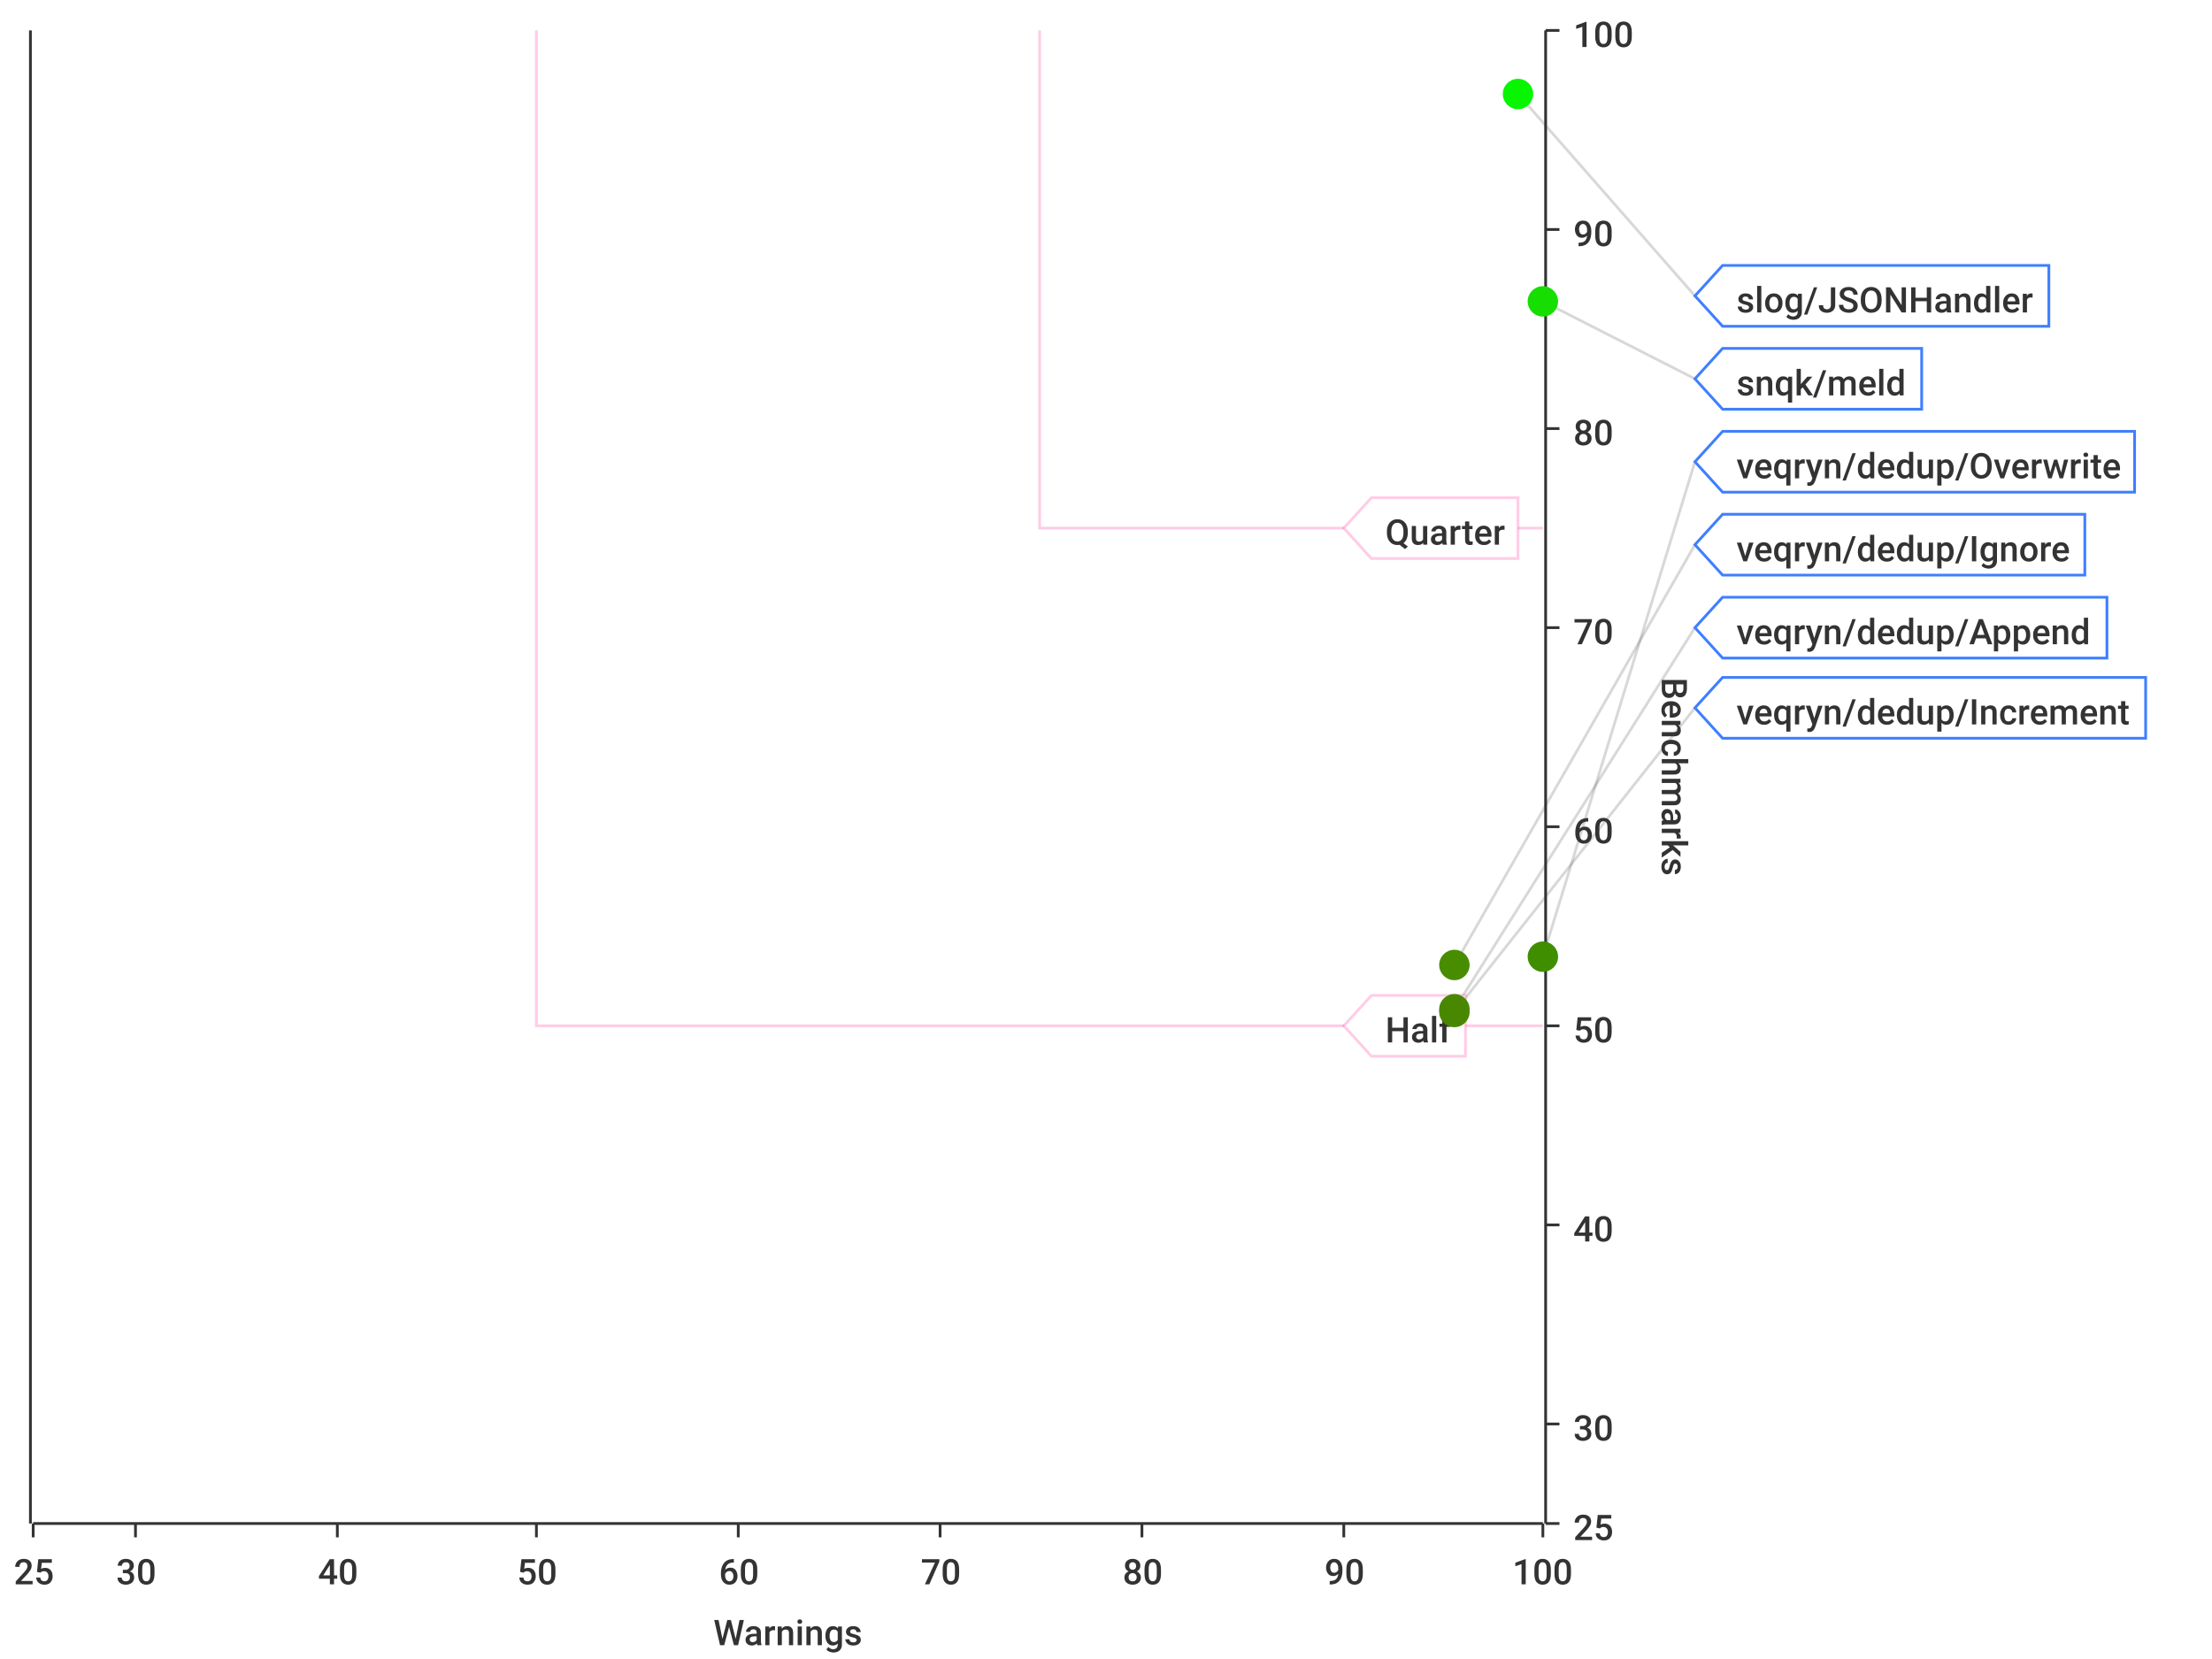
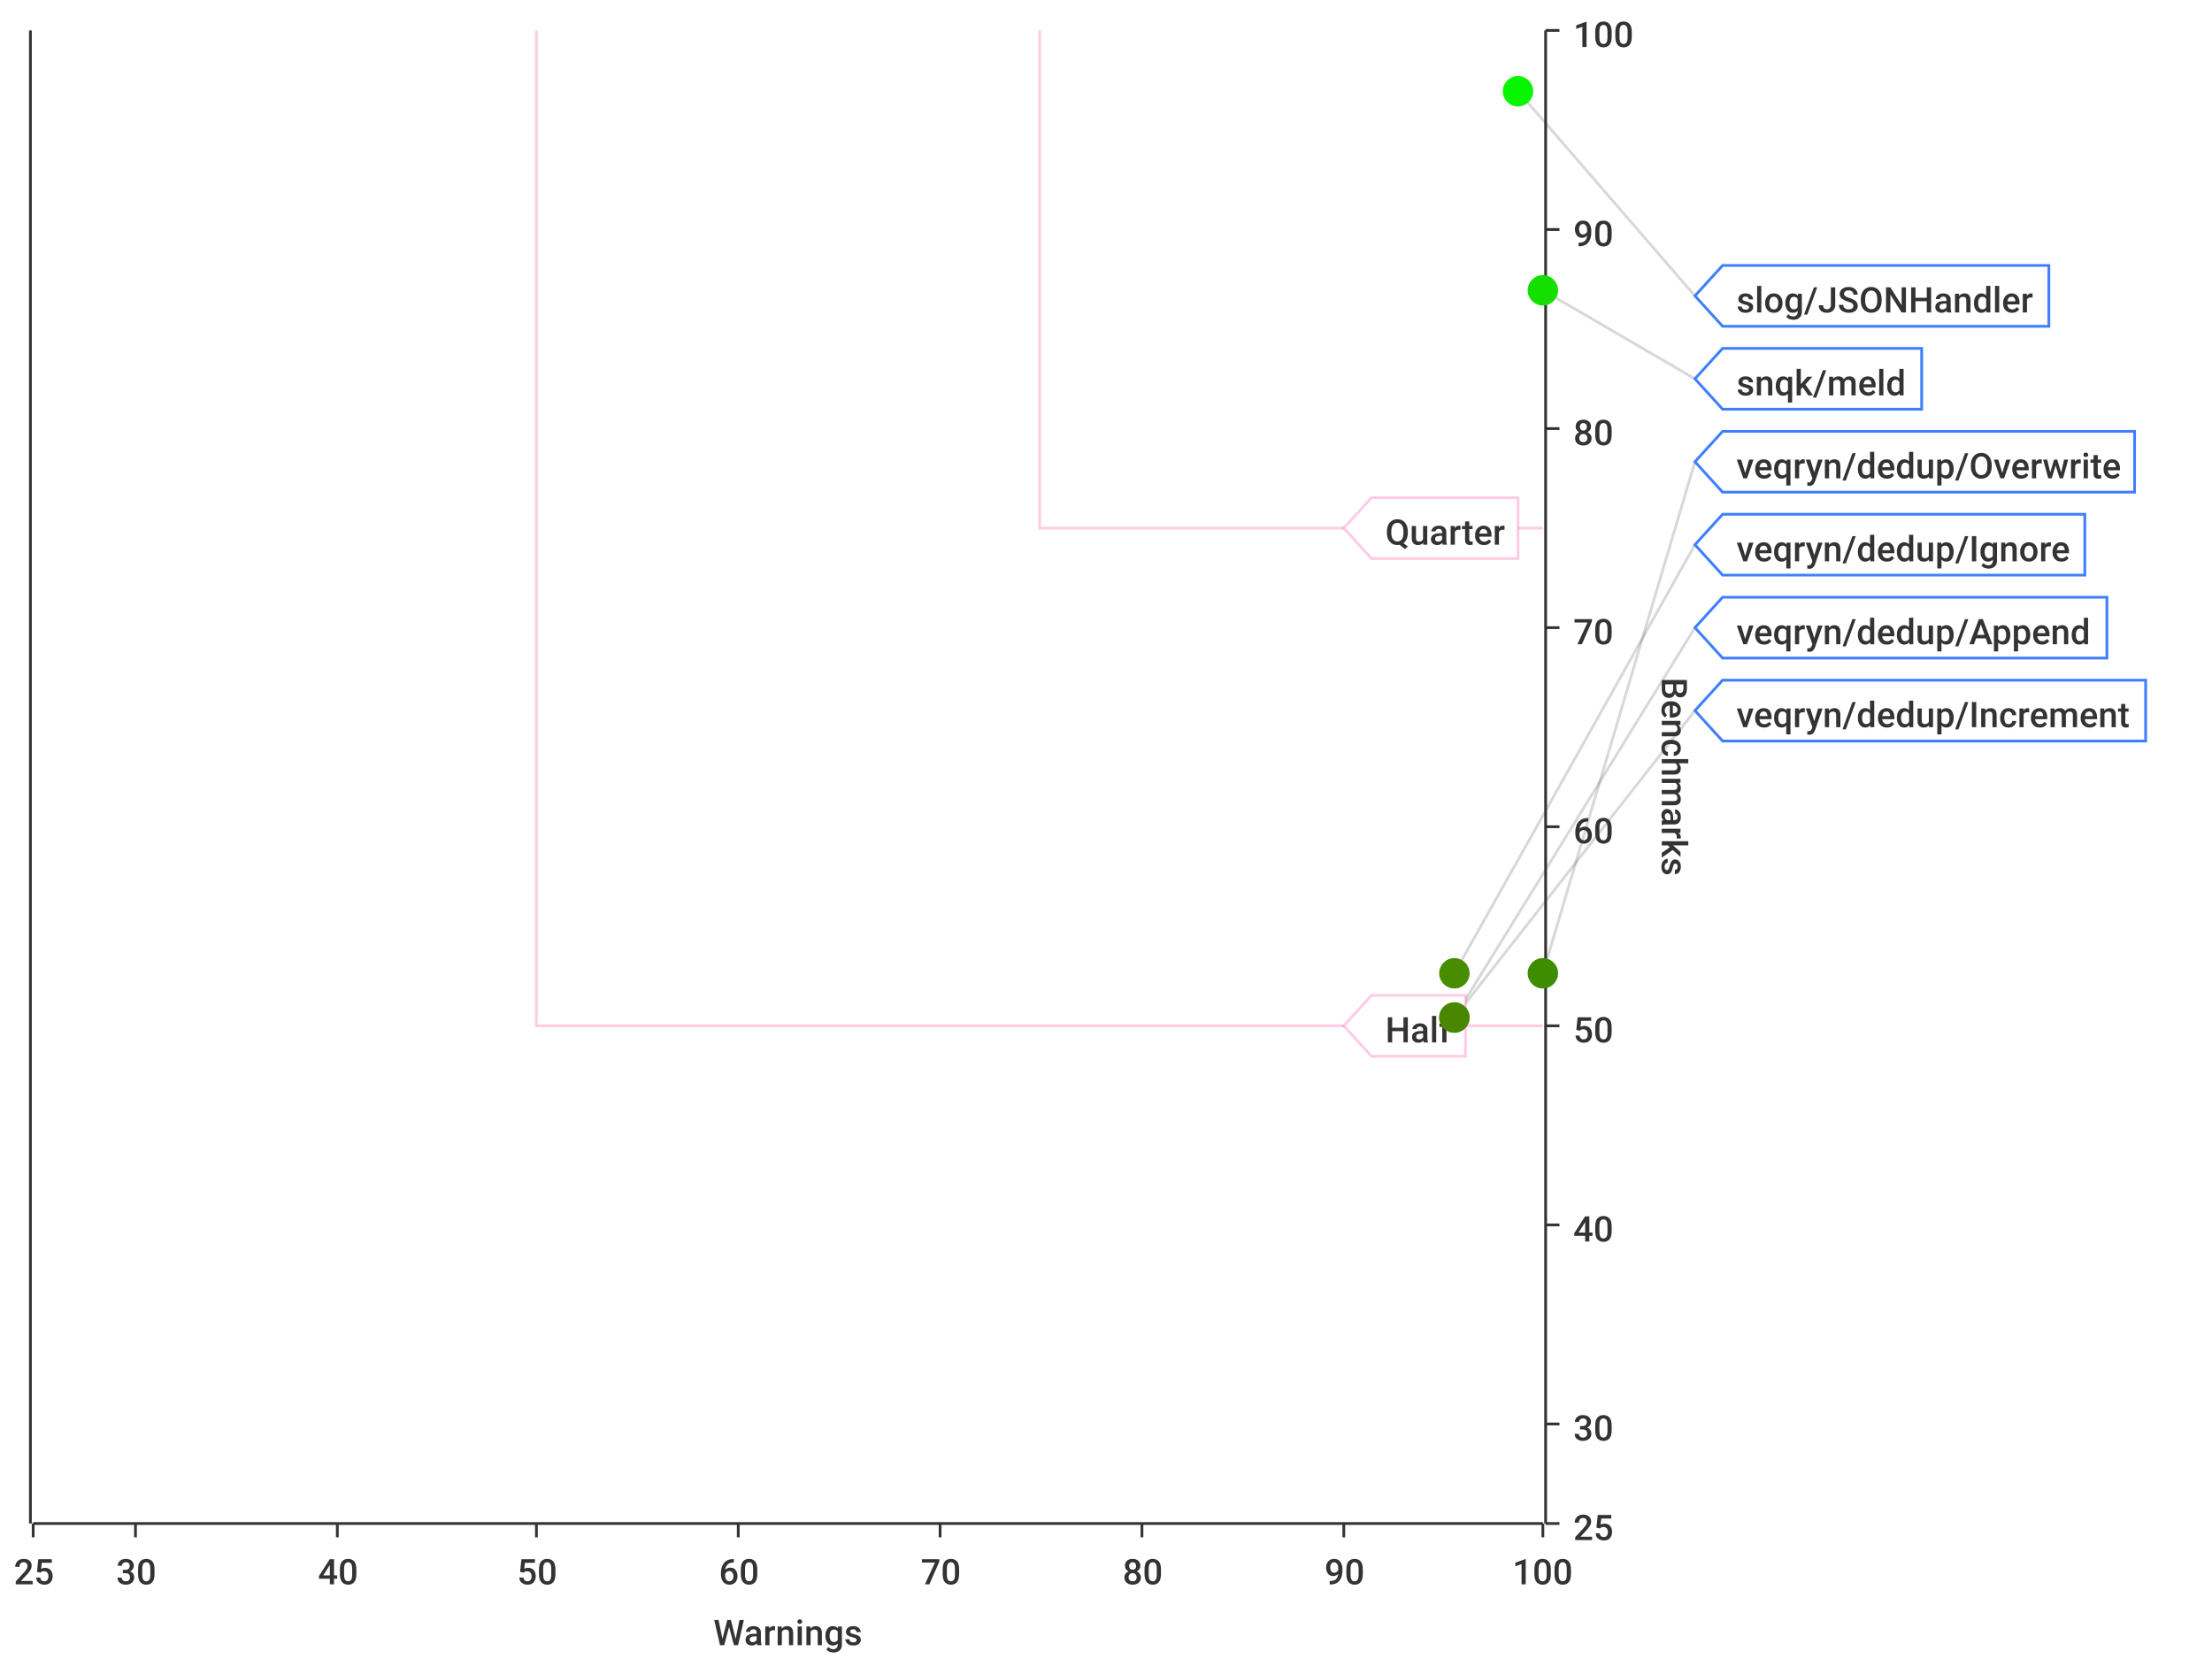
<svg xmlns="http://www.w3.org/2000/svg" width="800" height="600">\n<path d="M 0 0 L 800 0 L 800 600 L 0 600 L 0 0" style="stroke-width:0;stroke:rgba(255,255,255,1.0);fill:rgba(255,255,255,1.0)" />
  <path d="M 12 11 L 558 11 L 558 551 L 12 551 L 12 11" style="stroke-width:0;stroke:rgba(255,255,255,1.0);fill:rgba(255,255,255,1.0)" />
  <path d="M 12 551 L 558 551" style="stroke-width:1;stroke:rgba(51,51,51,1.0);fill:none" />
  <path d="M 12 551 L 12 556" style="stroke-width:1;stroke:rgba(51,51,51,1.0);fill:none" />
  <text x="5" y="573" style="stroke-width:0;stroke:none;fill:rgba(51,51,51,1.0);font-size:12.8px;font-family:'Roboto Medium',sans-serif">25</text>
  <path d="M 49 551 L 49 556" style="stroke-width:1;stroke:rgba(51,51,51,1.0);fill:none" />
  <text x="42" y="573" style="stroke-width:0;stroke:none;fill:rgba(51,51,51,1.0);font-size:12.8px;font-family:'Roboto Medium',sans-serif">30</text>
  <path d="M 122 551 L 122 556" style="stroke-width:1;stroke:rgba(51,51,51,1.0);fill:none" />
  <text x="115" y="573" style="stroke-width:0;stroke:none;fill:rgba(51,51,51,1.0);font-size:12.8px;font-family:'Roboto Medium',sans-serif">40</text>
  <path d="M 194 551 L 194 556" style="stroke-width:1;stroke:rgba(51,51,51,1.0);fill:none" />
  <text x="187" y="573" style="stroke-width:0;stroke:none;fill:rgba(51,51,51,1.0);font-size:12.8px;font-family:'Roboto Medium',sans-serif">50</text>
  <path d="M 267 551 L 267 556" style="stroke-width:1;stroke:rgba(51,51,51,1.0);fill:none" />
  <text x="260" y="573" style="stroke-width:0;stroke:none;fill:rgba(51,51,51,1.0);font-size:12.8px;font-family:'Roboto Medium',sans-serif">60</text>
  <path d="M 340 551 L 340 556" style="stroke-width:1;stroke:rgba(51,51,51,1.0);fill:none" />
  <text x="333" y="573" style="stroke-width:0;stroke:none;fill:rgba(51,51,51,1.0);font-size:12.8px;font-family:'Roboto Medium',sans-serif">70</text>
  <path d="M 413 551 L 413 556" style="stroke-width:1;stroke:rgba(51,51,51,1.0);fill:none" />
  <text x="406" y="573" style="stroke-width:0;stroke:none;fill:rgba(51,51,51,1.0);font-size:12.8px;font-family:'Roboto Medium',sans-serif">80</text>
  <path d="M 486 551 L 486 556" style="stroke-width:1;stroke:rgba(51,51,51,1.0);fill:none" />
  <text x="479" y="573" style="stroke-width:0;stroke:none;fill:rgba(51,51,51,1.0);font-size:12.8px;font-family:'Roboto Medium',sans-serif">90</text>
  <path d="M 558 551 L 558 556" style="stroke-width:1;stroke:rgba(51,51,51,1.0);fill:none" />
  <text x="547" y="573" style="stroke-width:0;stroke:none;fill:rgba(51,51,51,1.0);font-size:12.8px;font-family:'Roboto Medium',sans-serif">100</text>
  <text x="258" y="595" style="stroke-width:0;stroke:none;fill:rgba(51,51,51,1.0);font-size:12.8px;font-family:'Roboto Medium',sans-serif">Warnings</text>
  <path d="M 49 551 L 49 11" style="stroke-width:0;stroke:none;fill:none" />
  <path d="M 122 551 L 122 11" style="stroke-width:0;stroke:none;fill:none" />
  <path d="M 194 551 L 194 11" style="stroke-width:0;stroke:none;fill:none" />
  <path d="M 267 551 L 267 11" style="stroke-width:0;stroke:none;fill:none" />
  <path d="M 340 551 L 340 11" style="stroke-width:0;stroke:none;fill:none" />
  <path d="M 413 551 L 413 11" style="stroke-width:0;stroke:none;fill:none" />
  <path d="M 486 551 L 486 11" style="stroke-width:0;stroke:none;fill:none" />
  <path d="M 559 551 L 559 11" style="stroke-width:1;stroke:rgba(51,51,51,1.0);fill:none" />
  <path d="M 559 551 L 564 551" style="stroke-width:1;stroke:rgba(51,51,51,1.0);fill:none" />
  <text x="569" y="557" style="stroke-width:0;stroke:none;fill:rgba(51,51,51,1.0);font-size:12.8px;font-family:'Roboto Medium',sans-serif">25</text>
  <path d="M 559 515 L 564 515" style="stroke-width:1;stroke:rgba(51,51,51,1.0);fill:none" />
  <text x="569" y="521" style="stroke-width:0;stroke:none;fill:rgba(51,51,51,1.0);font-size:12.8px;font-family:'Roboto Medium',sans-serif">30</text>
  <path d="M 559 443 L 564 443" style="stroke-width:1;stroke:rgba(51,51,51,1.0);fill:none" />
  <text x="569" y="449" style="stroke-width:0;stroke:none;fill:rgba(51,51,51,1.0);font-size:12.8px;font-family:'Roboto Medium',sans-serif">40</text>
  <path d="M 559 371 L 564 371" style="stroke-width:1;stroke:rgba(51,51,51,1.0);fill:none" />
  <text x="569" y="377" style="stroke-width:0;stroke:none;fill:rgba(51,51,51,1.0);font-size:12.8px;font-family:'Roboto Medium',sans-serif">50</text>
  <path d="M 559 299 L 564 299" style="stroke-width:1;stroke:rgba(51,51,51,1.0);fill:none" />
  <text x="569" y="305" style="stroke-width:0;stroke:none;fill:rgba(51,51,51,1.0);font-size:12.8px;font-family:'Roboto Medium',sans-serif">60</text>
  <path d="M 559 227 L 564 227" style="stroke-width:1;stroke:rgba(51,51,51,1.0);fill:none" />
  <text x="569" y="233" style="stroke-width:0;stroke:none;fill:rgba(51,51,51,1.0);font-size:12.8px;font-family:'Roboto Medium',sans-serif">70</text>
  <path d="M 559 155 L 564 155" style="stroke-width:1;stroke:rgba(51,51,51,1.0);fill:none" />
  <text x="569" y="161" style="stroke-width:0;stroke:none;fill:rgba(51,51,51,1.0);font-size:12.8px;font-family:'Roboto Medium',sans-serif">80</text>
  <path d="M 559 83 L 564 83" style="stroke-width:1;stroke:rgba(51,51,51,1.0);fill:none" />
  <text x="569" y="89" style="stroke-width:0;stroke:none;fill:rgba(51,51,51,1.0);font-size:12.8px;font-family:'Roboto Medium',sans-serif">90</text>
  <path d="M 559 11 L 564 11" style="stroke-width:1;stroke:rgba(51,51,51,1.0);fill:none" />
  <text x="569" y="17" style="stroke-width:0;stroke:none;fill:rgba(51,51,51,1.0);font-size:12.8px;font-family:'Roboto Medium',sans-serif">100</text>
  <text x="601" y="245" style="stroke-width:0;stroke:none;fill:rgba(51,51,51,1.0);font-size:12.8px;font-family:'Roboto Medium',sans-serif" transform="rotate(90.00,601,245)">Benchmarks</text>
  <path d="M 12 731 L 558 731" style="stroke-width:0;stroke:none;fill:none" />
  <path d="M 12 515 L 558 515" style="stroke-width:0;stroke:none;fill:none" />
  <path d="M 12 443 L 558 443" style="stroke-width:0;stroke:none;fill:none" />
  <path d="M 12 371 L 558 371" style="stroke-width:0;stroke:none;fill:none" />
  <path d="M 12 299 L 558 299" style="stroke-width:0;stroke:none;fill:none" />
  <path d="M 12 227 L 558 227" style="stroke-width:0;stroke:none;fill:none" />
  <path d="M 12 155 L 558 155" style="stroke-width:0;stroke:none;fill:none" />
  <path d="M 12 83 L 558 83" style="stroke-width:0;stroke:none;fill:none" />
  <path d="M 11 551 L 11 11" style="stroke-width:1;stroke:rgba(51,51,51,1.0);fill:none" />
  <path d="M 11 -9223372036854775257 L 6 -9223372036854775257" style="stroke-width:1;stroke:rgba(51,51,51,1.0);fill:none" />
  <text x="-25" y="-9223372036854775251" style="stroke-width:0;stroke:none;fill:rgba(51,51,51,1.0);font-size:12.8px;font-family:'Roboto Medium',sans-serif">0.00</text>
  <path d="M 11 -9223372036854775257 L 6 -9223372036854775257" style="stroke-width:1;stroke:rgba(51,51,51,1.0);fill:none" />
  <text x="-25" y="-9223372036854775251" style="stroke-width:0;stroke:none;fill:rgba(51,51,51,1.0);font-size:12.8px;font-family:'Roboto Medium',sans-serif">0.00</text>
  <path d="M 11 -9223372036854775257 L 6 -9223372036854775257" style="stroke-width:1;stroke:rgba(51,51,51,1.0);fill:none" />
  <text x="-25" y="-9223372036854775251" style="stroke-width:0;stroke:none;fill:rgba(51,51,51,1.0);font-size:12.8px;font-family:'Roboto Medium',sans-serif">0.00</text>
  <path d="M 11 -9223372036854775257 L 6 -9223372036854775257" style="stroke-width:1;stroke:rgba(51,51,51,1.0);fill:none" />
  <text x="-25" y="-9223372036854775251" style="stroke-width:0;stroke:none;fill:rgba(51,51,51,1.0);font-size:12.8px;font-family:'Roboto Medium',sans-serif">0.00</text>
  <path d="M 11 -9223372036854775257 L 6 -9223372036854775257" style="stroke-width:1;stroke:rgba(51,51,51,1.0);fill:none" />
  <text x="-25" y="-9223372036854775251" style="stroke-width:0;stroke:none;fill:rgba(51,51,51,1.0);font-size:12.8px;font-family:'Roboto Medium',sans-serif">0.00</text>
  <path d="M 11 -9223372036854775257 L 6 -9223372036854775257" style="stroke-width:1;stroke:rgba(51,51,51,1.0);fill:none" />
  <text x="-25" y="-9223372036854775251" style="stroke-width:0;stroke:none;fill:rgba(51,51,51,1.0);font-size:12.8px;font-family:'Roboto Medium',sans-serif">0.00</text>
  <path d="M 11 -9223372036854775257 L 6 -9223372036854775257" style="stroke-width:1;stroke:rgba(51,51,51,1.0);fill:none" />
  <text x="-25" y="-9223372036854775251" style="stroke-width:0;stroke:none;fill:rgba(51,51,51,1.0);font-size:12.8px;font-family:'Roboto Medium',sans-serif">0.00</text>
  <path d="M 11 -9223372036854775257 L 6 -9223372036854775257" style="stroke-width:1;stroke:rgba(51,51,51,1.0);fill:none" />
  <text x="-25" y="-9223372036854775251" style="stroke-width:0;stroke:none;fill:rgba(51,51,51,1.0);font-size:12.8px;font-family:'Roboto Medium',sans-serif">0.00</text>
  <path d="M 11 -9223372036854775257 L 6 -9223372036854775257" style="stroke-width:1;stroke:rgba(51,51,51,1.0);fill:none" />
  <text x="-25" y="-9223372036854775251" style="stroke-width:0;stroke:none;fill:rgba(51,51,51,1.0);font-size:12.8px;font-family:'Roboto Medium',sans-serif">0.00</text>
  <path d="M 11 -9223372036854775257 L 6 -9223372036854775257" style="stroke-width:1;stroke:rgba(51,51,51,1.0);fill:none" />
  <text x="-25" y="-9223372036854775251" style="stroke-width:0;stroke:none;fill:rgba(51,51,51,1.0);font-size:12.8px;font-family:'Roboto Medium',sans-serif">0.00</text>
  <path d="M 11 -9223372036854775257 L 6 -9223372036854775257" style="stroke-width:1;stroke:rgba(51,51,51,1.0);fill:none" />
  <text x="-25" y="-9223372036854775251" style="stroke-width:0;stroke:none;fill:rgba(51,51,51,1.0);font-size:12.8px;font-family:'Roboto Medium',sans-serif">0.00</text>
  <path d="M 11 -9223372036854775257 L 6 -9223372036854775257" style="stroke-width:1;stroke:rgba(51,51,51,1.0);fill:none" />
  <text x="-25" y="-9223372036854775251" style="stroke-width:0;stroke:none;fill:rgba(51,51,51,1.0);font-size:12.8px;font-family:'Roboto Medium',sans-serif">0.00</text>
  <path d="M 11 -9223372036854775257 L 6 -9223372036854775257" style="stroke-width:1;stroke:rgba(51,51,51,1.0);fill:none" />
  <text x="-25" y="-9223372036854775251" style="stroke-width:0;stroke:none;fill:rgba(51,51,51,1.0);font-size:12.8px;font-family:'Roboto Medium',sans-serif">0.00</text>
  <path d="M 11 -9223372036854775257 L 6 -9223372036854775257" style="stroke-width:1;stroke:rgba(51,51,51,1.0);fill:none" />
  <text x="-25" y="-9223372036854775251" style="stroke-width:0;stroke:none;fill:rgba(51,51,51,1.0);font-size:12.8px;font-family:'Roboto Medium',sans-serif">0.00</text>
  <path d="M 11 -9223372036854775257 L 6 -9223372036854775257" style="stroke-width:1;stroke:rgba(51,51,51,1.0);fill:none" />
  <text x="-25" y="-9223372036854775251" style="stroke-width:0;stroke:none;fill:rgba(51,51,51,1.0);font-size:12.8px;font-family:'Roboto Medium',sans-serif">0.00</text>
  <path d="M 12 -9223372036854775257 L 558 -9223372036854775257" style="stroke-width:0;stroke:none;fill:none" />
  <path d="M 12 -9223372036854775257 L 558 -9223372036854775257" style="stroke-width:0;stroke:none;fill:none" />
  <path d="M 12 -9223372036854775257 L 558 -9223372036854775257" style="stroke-width:0;stroke:none;fill:none" />
  <path d="M 12 -9223372036854775257 L 558 -9223372036854775257" style="stroke-width:0;stroke:none;fill:none" />
  <path d="M 12 -9223372036854775257 L 558 -9223372036854775257" style="stroke-width:0;stroke:none;fill:none" />
  <path d="M 12 -9223372036854775257 L 558 -9223372036854775257" style="stroke-width:0;stroke:none;fill:none" />
  <path d="M 12 -9223372036854775257 L 558 -9223372036854775257" style="stroke-width:0;stroke:none;fill:none" />
  <path d="M 12 -9223372036854775257 L 558 -9223372036854775257" style="stroke-width:0;stroke:none;fill:none" />
  <path d="M 12 -9223372036854775257 L 558 -9223372036854775257" style="stroke-width:0;stroke:none;fill:none" />
  <path d="M 12 -9223372036854775257 L 558 -9223372036854775257" style="stroke-width:0;stroke:none;fill:none" />
  <path d="M 12 -9223372036854775257 L 558 -9223372036854775257" style="stroke-width:0;stroke:none;fill:none" />
  <path d="M 12 -9223372036854775257 L 558 -9223372036854775257" style="stroke-width:0;stroke:none;fill:none" />
  <path d="M 12 -9223372036854775257 L 558 -9223372036854775257" style="stroke-width:0;stroke:none;fill:none" />
  <path d="M 12 -9223372036854775257 L 558 -9223372036854775257" style="stroke-width:0;stroke:none;fill:none" />
-   <path d="M 549 34 L 613 107" style="stroke-width:1;stroke:rgba(63,63,63,0.2);fill:none" />
-   <path d="M 558 109 L 613 137" style="stroke-width:1;stroke:rgba(63,63,63,0.2);fill:none" />
-   <path d="M 558 346 L 613 167" style="stroke-width:1;stroke:rgba(63,63,63,0.2);fill:none" />
-   <path d="M 526 349 L 613 197" style="stroke-width:1;stroke:rgba(63,63,63,0.2);fill:none" />
-   <path d="M 526 365 L 613 227" style="stroke-width:1;stroke:rgba(63,63,63,0.2);fill:none" />
-   <path d="M 526 366 L 613 256" style="stroke-width:1;stroke:rgba(63,63,63,0.2);fill:none" />
+   <path d="M 549 33 L 613 107" style="stroke-width:1;stroke:rgba(63,63,63,0.2);fill:none" />
+   <path d="M 558 105 L 613 137" style="stroke-width:1;stroke:rgba(63,63,63,0.2);fill:none" />
+   <path d="M 558 352 L 613 167" style="stroke-width:1;stroke:rgba(63,63,63,0.2);fill:none" />
+   <path d="M 526 352 L 613 197" style="stroke-width:1;stroke:rgba(63,63,63,0.2);fill:none" />
+   <path d="M 526 368 L 613 227" style="stroke-width:1;stroke:rgba(63,63,63,0.2);fill:none" />
+   <path d="M 526 368 L 613 257" style="stroke-width:1;stroke:rgba(63,63,63,0.2);fill:none" />
  <path d="M 194 11 L 194 371 L 558 371" style="stroke-width:1;stroke:rgba(255,0,127,0.2);fill:none" />
  <path d="M 376 11 L 376 191 L 558 191" style="stroke-width:1;stroke:rgba(255,0,127,0.2);fill:none" />
  <path d="M 486 371 L 496 360 L 530 360 L 530 382 L 496 382 L 486 371 Z" style="stroke-width:1;stroke:rgba(255,0,127,0.2);fill:rgba(255,255,255,1.0)" />
  <text x="501" y="377" style="stroke-width:0;stroke:none;fill:rgba(51,51,51,1.0);font-size:12.8px;font-family:'Roboto Medium',sans-serif">Half</text>
  <path d="M 486 191 L 496 180 L 549 180 L 549 202 L 496 202 L 486 191 Z" style="stroke-width:1;stroke:rgba(255,0,127,0.2);fill:rgba(255,255,255,1.0)" />
  <text x="501" y="197" style="stroke-width:0;stroke:none;fill:rgba(51,51,51,1.0);font-size:12.8px;font-family:'Roboto Medium',sans-serif">Quarter</text>
-   <circle cx="549" cy="34" r="5" style="stroke-width:1;stroke:rgba(7,246,0,1.0);fill:rgba(7,246,0,1.0)" />
+   <circle cx="549" cy="33" r="5" style="stroke-width:1;stroke:rgba(7,246,0,1.0);fill:rgba(7,246,0,1.0)" />
  <path d="" style="stroke-width:1;stroke:rgba(7,246,0,1.0);fill:rgba(7,246,0,1.0)" />
-   <circle cx="558" cy="109" r="5" style="stroke-width:1;stroke:rgba(22,222,0,1.0);fill:rgba(22,222,0,1.0)" />
-   <path d="" style="stroke-width:1;stroke:rgba(22,222,0,1.0);fill:rgba(22,222,0,1.0)" />
-   <circle cx="558" cy="346" r="5" style="stroke-width:1;stroke:rgba(62,142,0,1.0);fill:rgba(62,142,0,1.0)" />
-   <path d="" style="stroke-width:1;stroke:rgba(62,142,0,1.0);fill:rgba(62,142,0,1.0)" />
-   <circle cx="526" cy="349" r="5" style="stroke-width:1;stroke:rgba(72,141,0,1.0);fill:rgba(72,141,0,1.0)" />
-   <path d="" style="stroke-width:1;stroke:rgba(72,141,0,1.0);fill:rgba(72,141,0,1.0)" />
-   <circle cx="526" cy="365" r="5" style="stroke-width:1;stroke:rgba(74,136,0,1.0);fill:rgba(74,136,0,1.0)" />
-   <path d="" style="stroke-width:1;stroke:rgba(74,136,0,1.0);fill:rgba(74,136,0,1.0)" />
-   <circle cx="526" cy="366" r="5" style="stroke-width:1;stroke:rgba(74,135,0,1.0);fill:rgba(74,135,0,1.0)" />
+   <circle cx="558" cy="105" r="5" style="stroke-width:1;stroke:rgba(21,223,0,1.0);fill:rgba(21,223,0,1.0)" />
+   <path d="" style="stroke-width:1;stroke:rgba(21,223,0,1.0);fill:rgba(21,223,0,1.0)" />
+   <circle cx="558" cy="352" r="5" style="stroke-width:1;stroke:rgba(62,140,0,1.0);fill:rgba(62,140,0,1.0)" />
+   <path d="" style="stroke-width:1;stroke:rgba(62,140,0,1.0);fill:rgba(62,140,0,1.0)" />
+   <circle cx="526" cy="352" r="5" style="stroke-width:1;stroke:rgba(72,140,0,1.0);fill:rgba(72,140,0,1.0)" />
+   <path d="" style="stroke-width:1;stroke:rgba(72,140,0,1.0);fill:rgba(72,140,0,1.0)" />
+   <circle cx="526" cy="368" r="5" style="stroke-width:1;stroke:rgba(74,135,0,1.0);fill:rgba(74,135,0,1.0)" />
+   <path d="" style="stroke-width:1;stroke:rgba(74,135,0,1.0);fill:rgba(74,135,0,1.0)" />
+   <circle cx="526" cy="368" r="5" style="stroke-width:1;stroke:rgba(74,135,0,1.0);fill:rgba(74,135,0,1.0)" />
  <path d="" style="stroke-width:1;stroke:rgba(74,135,0,1.0);fill:rgba(74,135,0,1.0)" />
  <path d="M 613 107 L 623 96 L 741 96 L 741 118 L 623 118 L 613 107 Z" style="stroke-width:1;stroke:rgba(63,127,255,1.0);fill:rgba(255,255,255,1.0)" />
  <text x="628" y="113" style="stroke-width:0;stroke:none;fill:rgba(51,51,51,1.0);font-size:12.8px;font-family:'Roboto Medium',sans-serif">slog/JSONHandler</text>
  <path d="M 613 137 L 623 126 L 695 126 L 695 148 L 623 148 L 613 137 Z" style="stroke-width:1;stroke:rgba(63,127,255,1.0);fill:rgba(255,255,255,1.0)" />
  <text x="628" y="143" style="stroke-width:0;stroke:none;fill:rgba(51,51,51,1.0);font-size:12.8px;font-family:'Roboto Medium',sans-serif">snqk/meld</text>
  <path d="M 613 167 L 623 156 L 772 156 L 772 178 L 623 178 L 613 167 Z" style="stroke-width:1;stroke:rgba(63,127,255,1.0);fill:rgba(255,255,255,1.0)" />
  <text x="628" y="173" style="stroke-width:0;stroke:none;fill:rgba(51,51,51,1.0);font-size:12.8px;font-family:'Roboto Medium',sans-serif">veqryn/dedup/Overwrite</text>
  <path d="M 613 197 L 623 186 L 754 186 L 754 208 L 623 208 L 613 197 Z" style="stroke-width:1;stroke:rgba(63,127,255,1.0);fill:rgba(255,255,255,1.0)" />
  <text x="628" y="203" style="stroke-width:0;stroke:none;fill:rgba(51,51,51,1.0);font-size:12.8px;font-family:'Roboto Medium',sans-serif">veqryn/dedup/Ignore</text>
  <path d="M 613 227 L 623 216 L 762 216 L 762 238 L 623 238 L 613 227 Z" style="stroke-width:1;stroke:rgba(63,127,255,1.0);fill:rgba(255,255,255,1.0)" />
  <text x="628" y="233" style="stroke-width:0;stroke:none;fill:rgba(51,51,51,1.0);font-size:12.8px;font-family:'Roboto Medium',sans-serif">veqryn/dedup/Append</text>
-   <path d="M 613 256 L 623 245 L 776 245 L 776 267 L 623 267 L 613 256 Z" style="stroke-width:1;stroke:rgba(63,127,255,1.0);fill:rgba(255,255,255,1.0)" />
-   <text x="628" y="262" style="stroke-width:0;stroke:none;fill:rgba(51,51,51,1.0);font-size:12.8px;font-family:'Roboto Medium',sans-serif">veqryn/dedup/Increment</text>
+   <path d="M 613 257 L 623 246 L 776 246 L 776 268 L 623 268 L 613 257 Z" style="stroke-width:1;stroke:rgba(63,127,255,1.0);fill:rgba(255,255,255,1.0)" />
+   <text x="628" y="263" style="stroke-width:0;stroke:none;fill:rgba(51,51,51,1.0);font-size:12.8px;font-family:'Roboto Medium',sans-serif">veqryn/dedup/Increment</text>
</svg>
